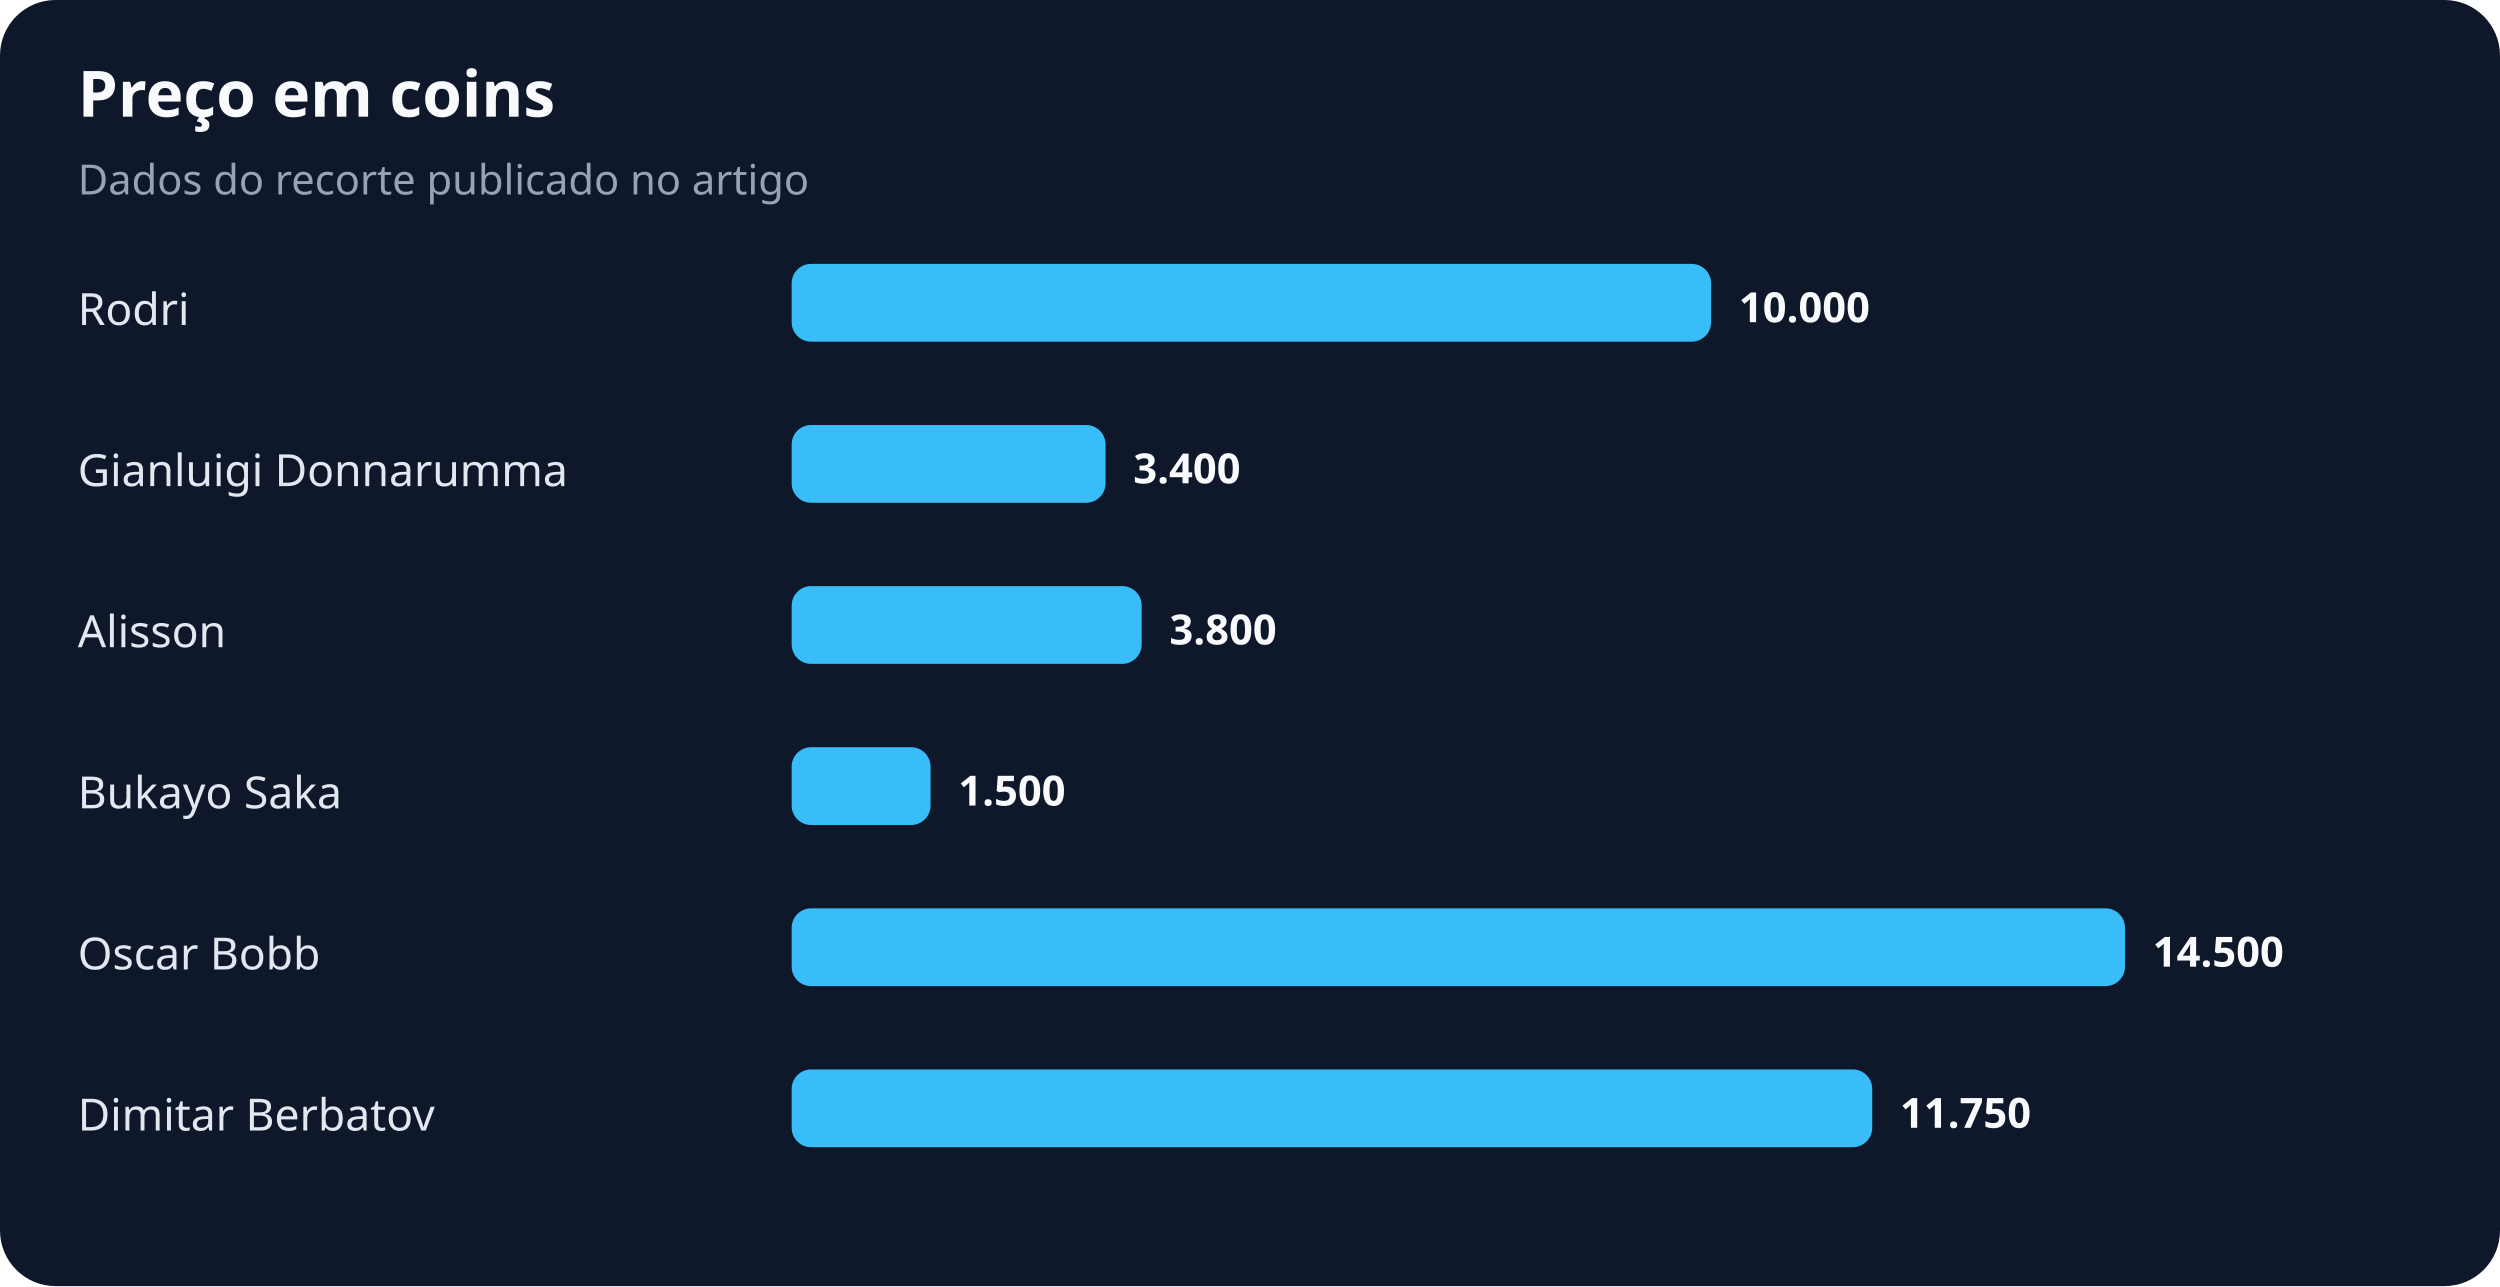
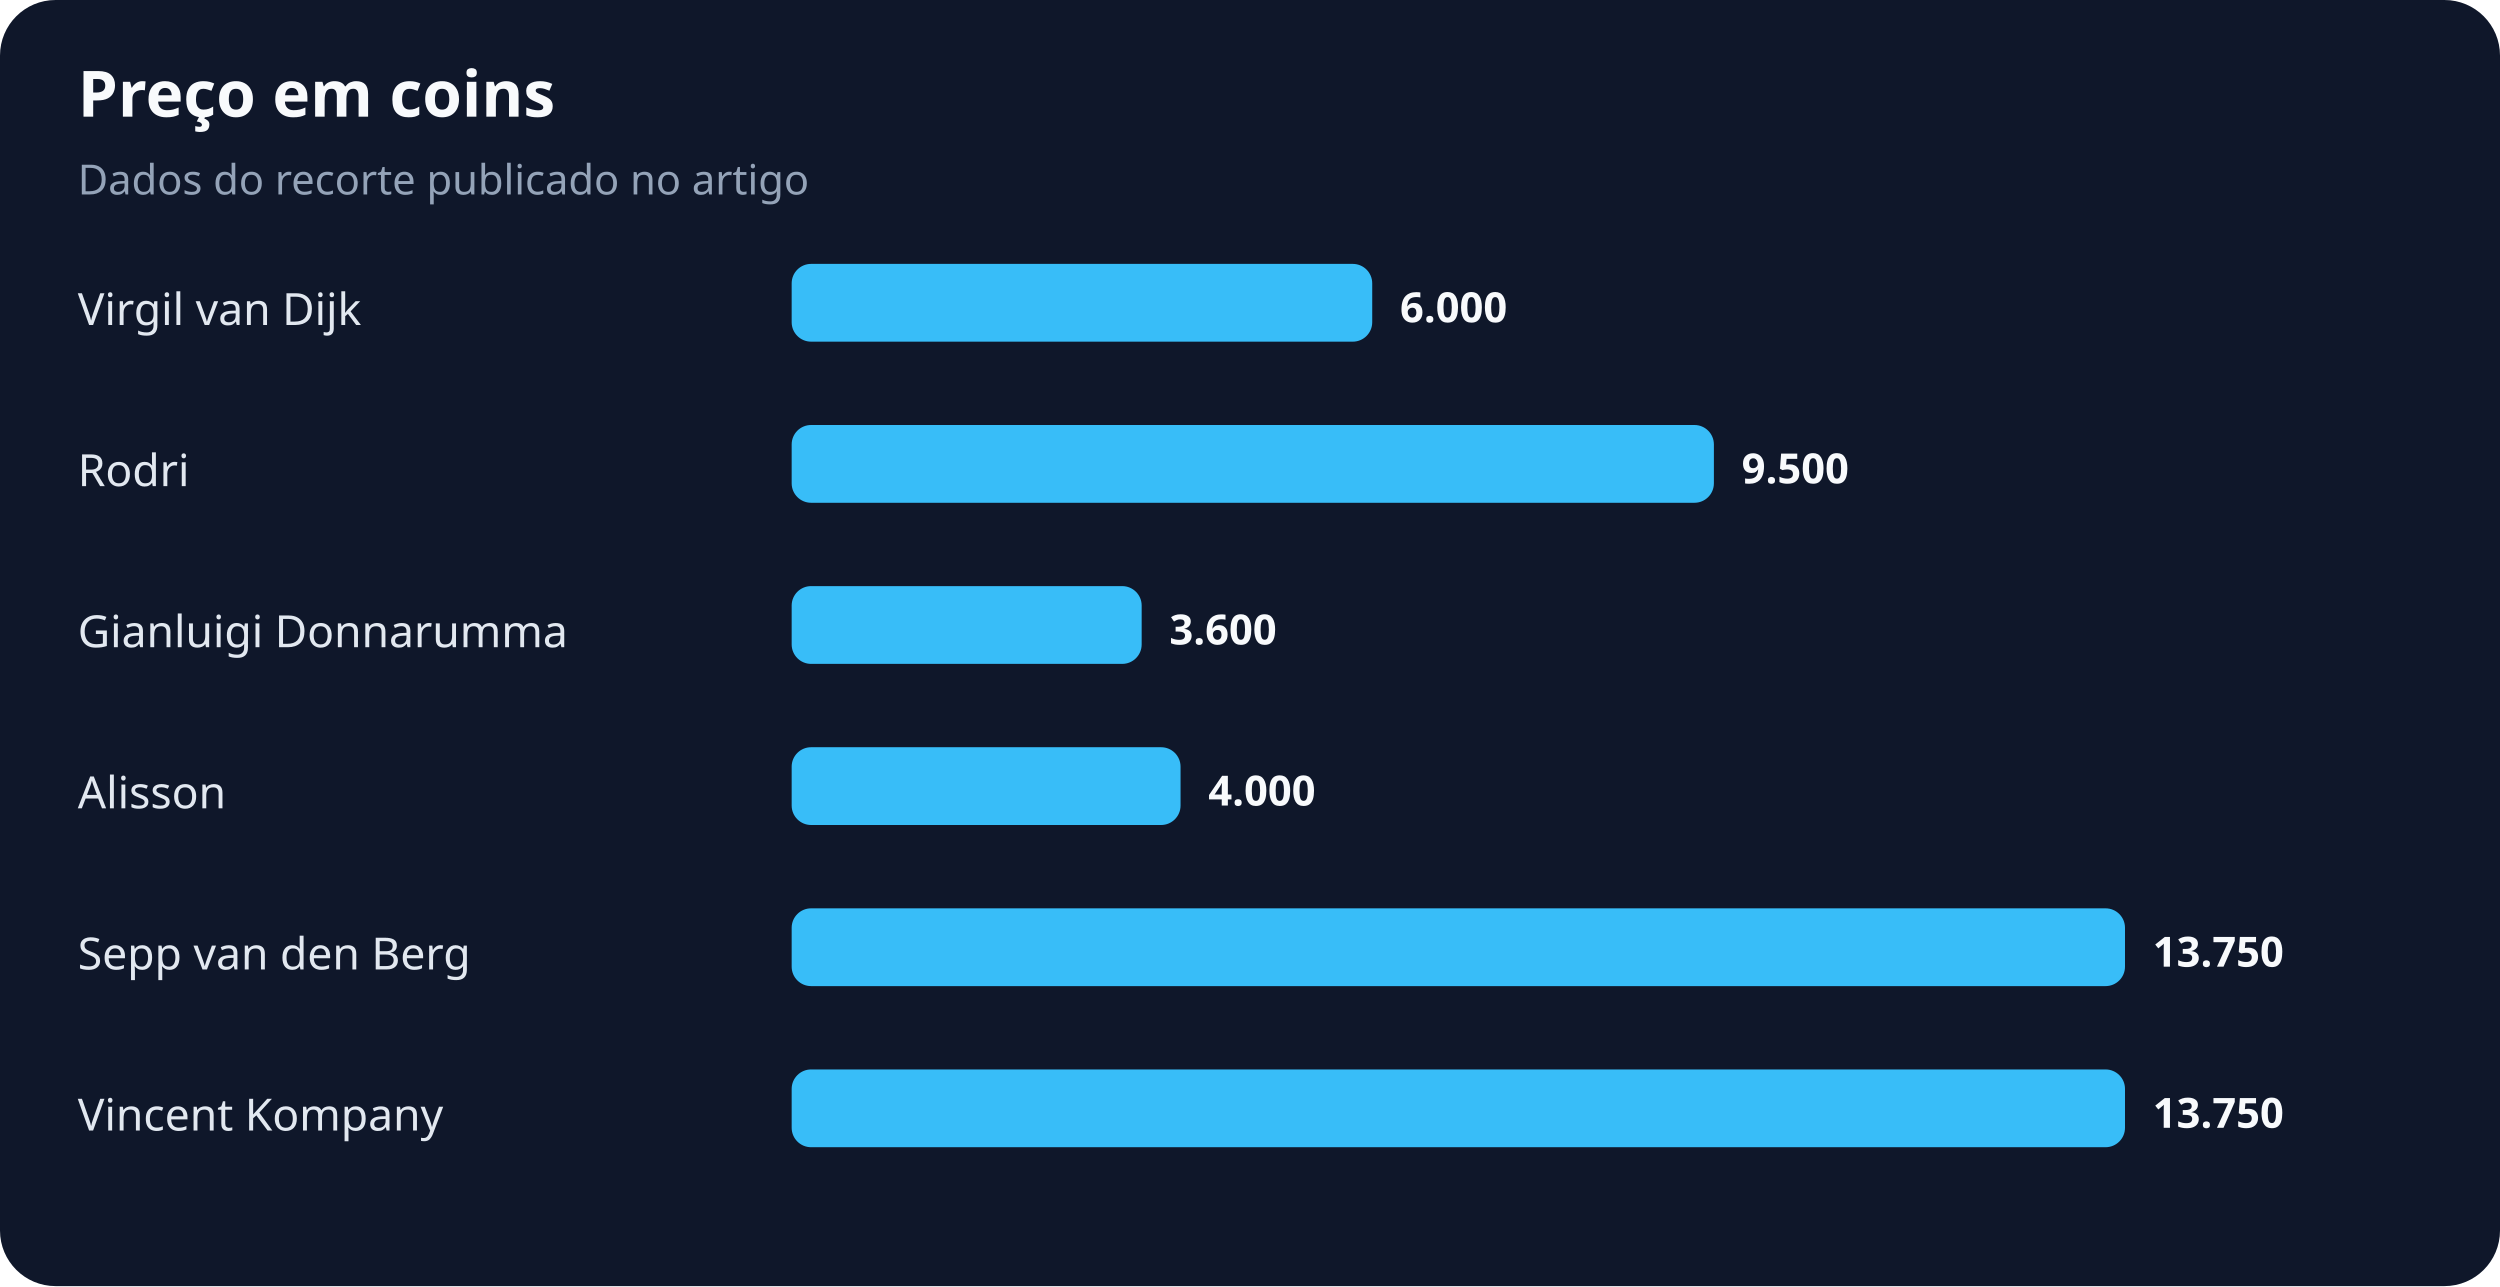
<svg xmlns="http://www.w3.org/2000/svg" width="900" height="463" viewBox="0 0 900 463" role="img" aria-labelledby="title desc">
  <rect width="100%" height="100%" rx="20" fill="#0f172a" />
  <text x="28" y="42" fill="#f8fafc" font-family="system-ui,sans-serif" font-size="23" font-weight="700">Preço em coins</text>
  <text x="28" y="70" fill="#94a3b8" font-family="system-ui,sans-serif" font-size="15">Dados do recorte publicado no artigo</text>
-   <text x="28" y="117" fill="#e2e8f0" font-family="system-ui,sans-serif" font-size="16">Rodri</text>
-   <rect x="285" y="95" width="331" height="28" rx="7" fill="#38bdf8" />
-   <text x="626" y="116" fill="#f8fafc" font-family="system-ui,sans-serif" font-size="15" font-weight="700">10.000</text>
-   <text x="28" y="175" fill="#e2e8f0" font-family="system-ui,sans-serif" font-size="16">Gianluigi Donnarumma</text>
-   <rect x="285" y="153" width="113" height="28" rx="7" fill="#38bdf8" />
-   <text x="408" y="174" fill="#f8fafc" font-family="system-ui,sans-serif" font-size="15" font-weight="700">3.400</text>
-   <text x="28" y="233" fill="#e2e8f0" font-family="system-ui,sans-serif" font-size="16">Alisson</text>
+   <text x="28" y="117" fill="#e2e8f0" font-family="system-ui,sans-serif" font-size="16">Virgil van Dijk</text>
+   <rect x="285" y="95" width="209" height="28" rx="7" fill="#38bdf8" />
+   <text x="504" y="116" fill="#f8fafc" font-family="system-ui,sans-serif" font-size="15" font-weight="700">6.000</text>
+   <text x="28" y="175" fill="#e2e8f0" font-family="system-ui,sans-serif" font-size="16">Rodri</text>
+   <rect x="285" y="153" width="332" height="28" rx="7" fill="#38bdf8" />
+   <text x="627" y="174" fill="#f8fafc" font-family="system-ui,sans-serif" font-size="15" font-weight="700">9.500</text>
+   <text x="28" y="233" fill="#e2e8f0" font-family="system-ui,sans-serif" font-size="16">Gianluigi Donnarumma</text>
  <rect x="285" y="211" width="126" height="28" rx="7" fill="#38bdf8" />
-   <text x="421" y="232" fill="#f8fafc" font-family="system-ui,sans-serif" font-size="15" font-weight="700">3.800</text>
-   <text x="28" y="291" fill="#e2e8f0" font-family="system-ui,sans-serif" font-size="16">Bukayo Saka</text>
-   <rect x="285" y="269" width="50" height="28" rx="7" fill="#38bdf8" />
-   <text x="345" y="290" fill="#f8fafc" font-family="system-ui,sans-serif" font-size="15" font-weight="700">1.500</text>
-   <text x="28" y="349" fill="#e2e8f0" font-family="system-ui,sans-serif" font-size="16">Oscar Bobb</text>
+   <text x="421" y="232" fill="#f8fafc" font-family="system-ui,sans-serif" font-size="15" font-weight="700">3.600</text>
+   <text x="28" y="291" fill="#e2e8f0" font-family="system-ui,sans-serif" font-size="16">Alisson</text>
+   <rect x="285" y="269" width="140" height="28" rx="7" fill="#38bdf8" />
+   <text x="435" y="290" fill="#f8fafc" font-family="system-ui,sans-serif" font-size="15" font-weight="700">4.000</text>
+   <text x="28" y="349" fill="#e2e8f0" font-family="system-ui,sans-serif" font-size="16">Sepp van den Berg</text>
  <rect x="285" y="327" width="480" height="28" rx="7" fill="#38bdf8" />
-   <text x="775" y="348" fill="#f8fafc" font-family="system-ui,sans-serif" font-size="15" font-weight="700">14.500</text>
-   <text x="28" y="407" fill="#e2e8f0" font-family="system-ui,sans-serif" font-size="16">Dimitar Berbatov</text>
-   <rect x="285" y="385" width="389" height="28" rx="7" fill="#38bdf8" />
-   <text x="684" y="406" fill="#f8fafc" font-family="system-ui,sans-serif" font-size="15" font-weight="700">11.750</text>
+   <text x="775" y="348" fill="#f8fafc" font-family="system-ui,sans-serif" font-size="15" font-weight="700">13.750</text>
+   <text x="28" y="407" fill="#e2e8f0" font-family="system-ui,sans-serif" font-size="16">Vincent Kompany</text>
+   <rect x="285" y="385" width="480" height="28" rx="7" fill="#38bdf8" />
+   <text x="775" y="406" fill="#f8fafc" font-family="system-ui,sans-serif" font-size="15" font-weight="700">13.750</text>
</svg>
